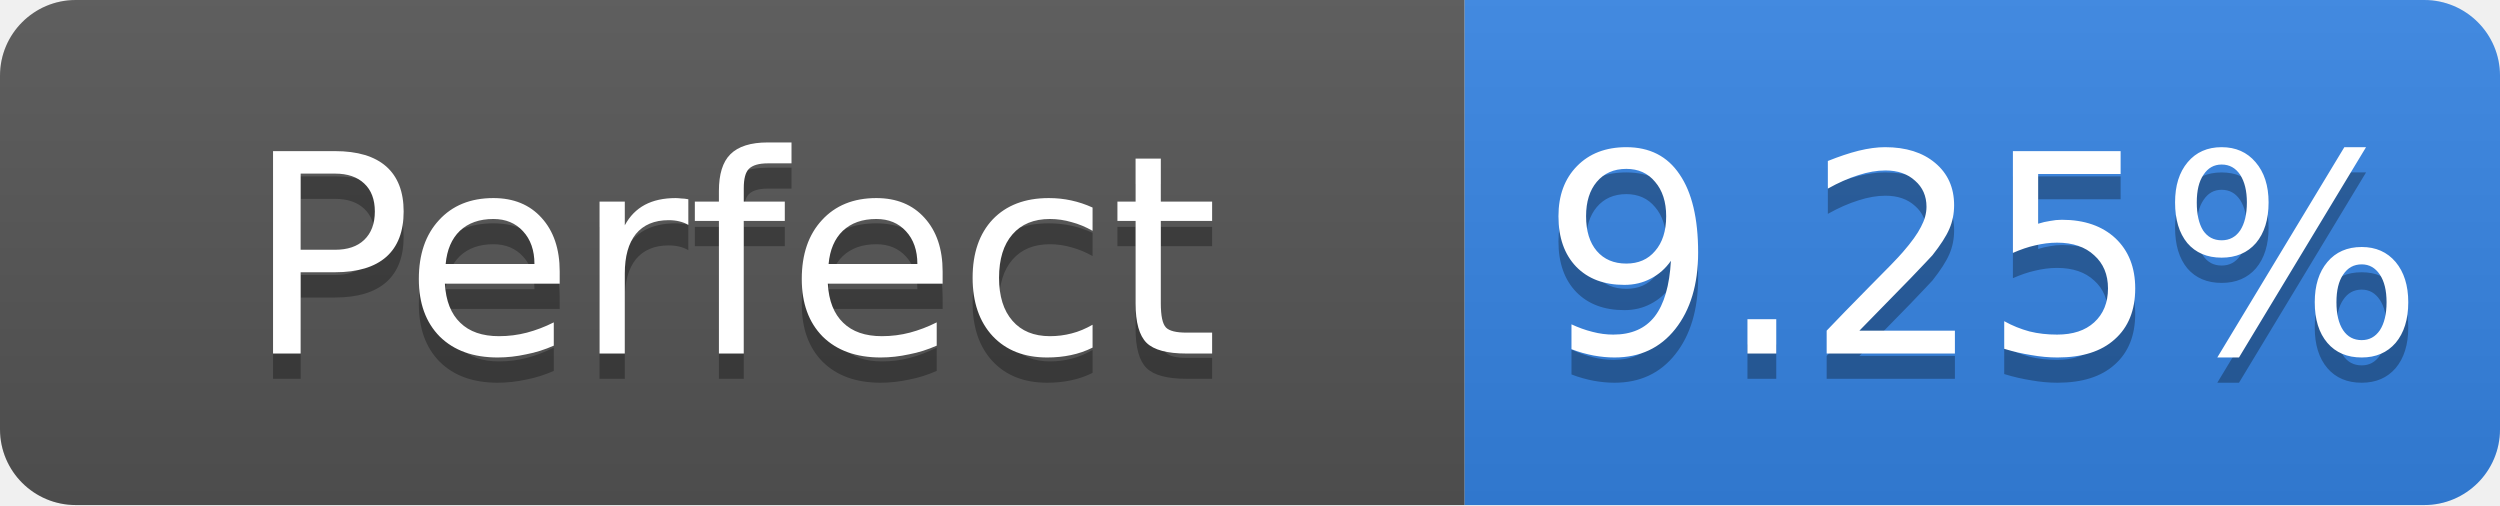
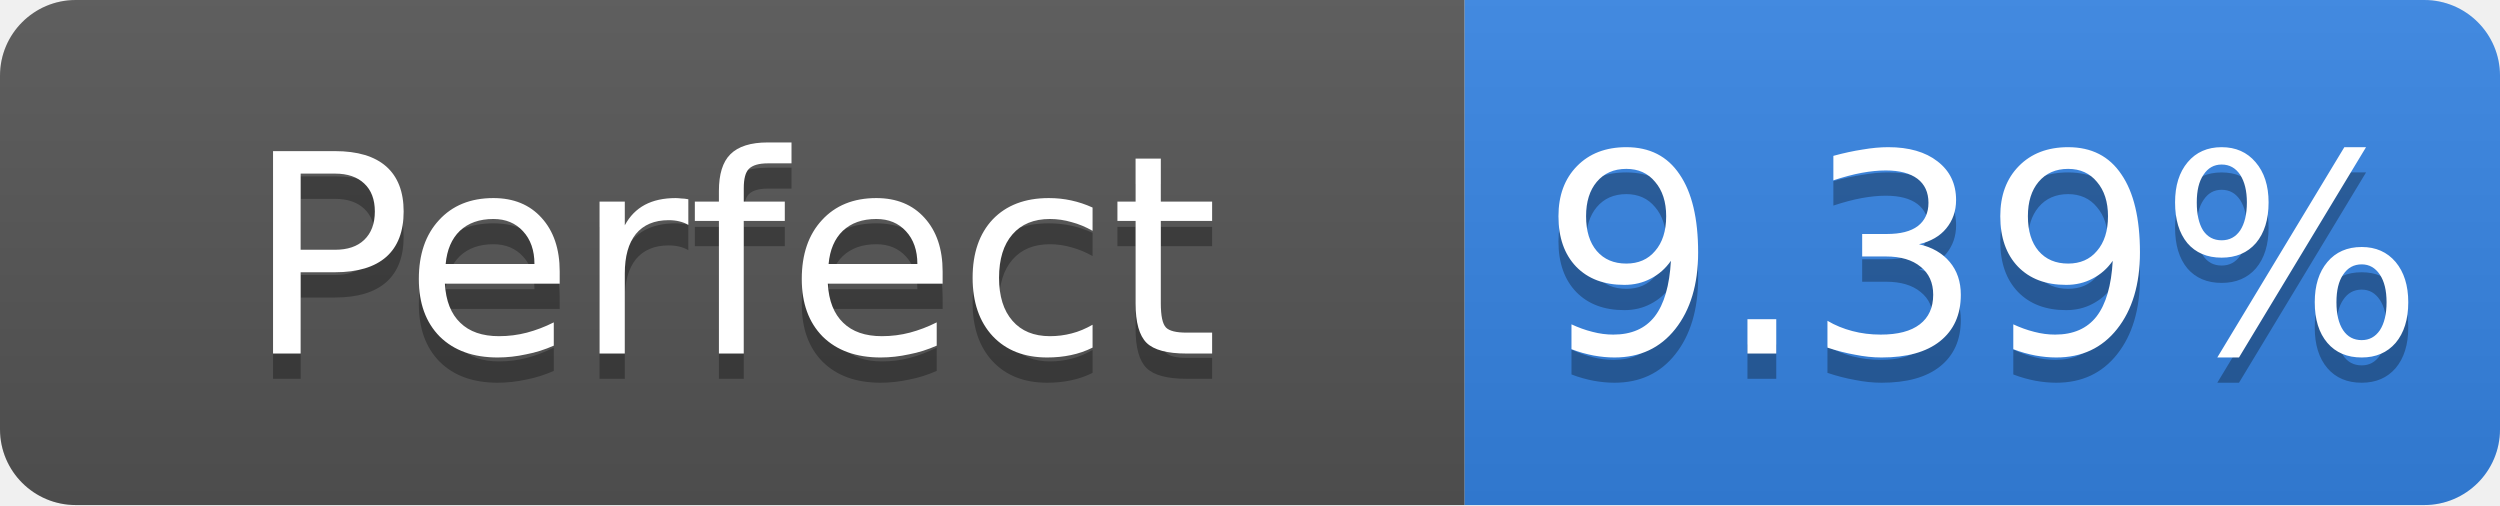
- <svg xmlns="http://www.w3.org/2000/svg" width="99" height="20" role="img" aria-label="Perfect: 9.25%">
+ <svg xmlns="http://www.w3.org/2000/svg" width="99" height="20" role="img" aria-label="Perfect: 9.39%">
  <linearGradient id="s" x2="0" y2="100%">
    <stop offset="0" stop-color="#bbb" stop-opacity=".1" />
    <stop offset="1" stop-opacity=".1" />
  </linearGradient>
  <clipPath id="r">
    <rect width="99" height="20" rx="3" fill="#fff" />
  </clipPath>
  <g clip-path="url(#r)">
    <rect width="58" height="20" fill="#555" />
    <rect x="58" width="41" height="20" fill="#3584e4" />
    <rect width="99" height="20" fill="url(#s)" />
  </g>
  <g fill="#fff" text-anchor="middle" font-family="Verdana,Geneva,DejaVu Sans,sans-serif" font-size="11">
    <text x="29.0" y="15" fill="#010101" fill-opacity=".3">Perfect</text>
    <text x="29.0" y="14">Perfect</text>
-     <text x="78.5" y="15" fill="#010101" fill-opacity=".3">9.25%</text>
-     <text x="78.5" y="14">9.25%</text>
+     <text x="78.5" y="15" fill="#010101" fill-opacity=".3">9.39%</text>
+     <text x="78.5" y="14">9.39%</text>
  </g>
</svg>
